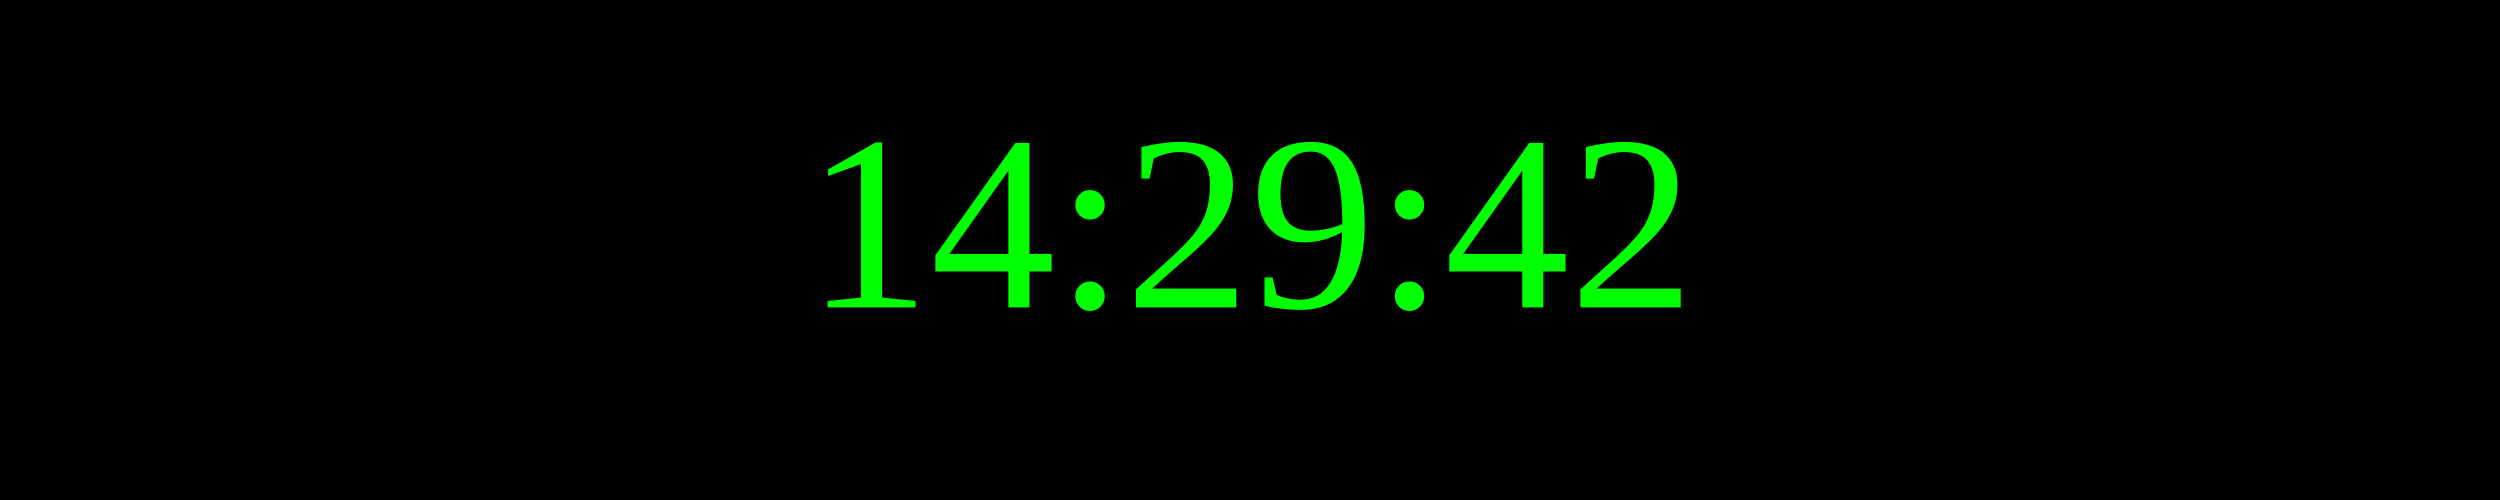
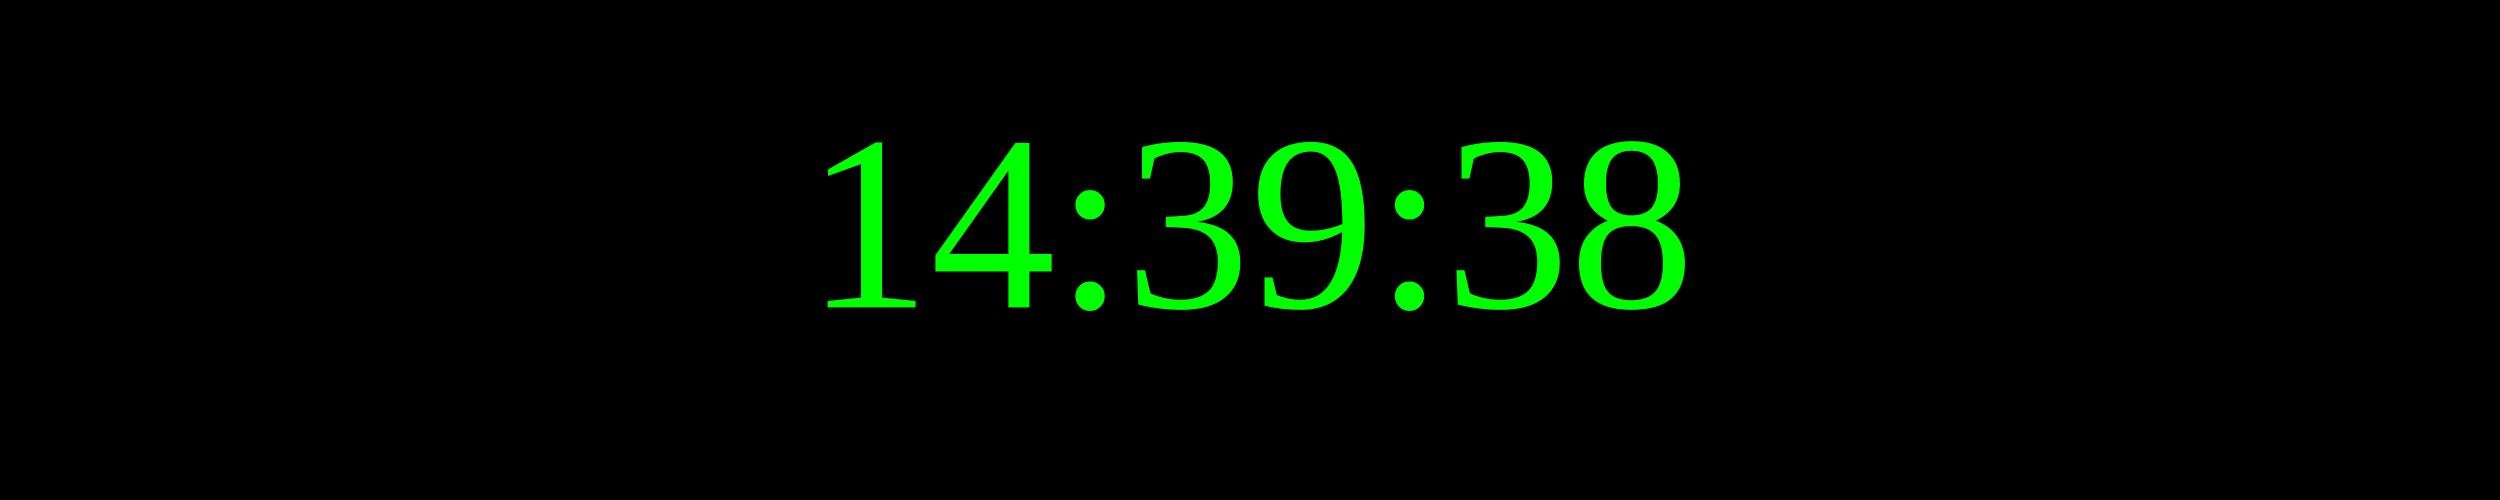
<svg xmlns="http://www.w3.org/2000/svg" width="250" height="50">
  <rect width="100%" height="100%" fill="black" />
  <text x="50%" y="50%" font-size="25" fill="lime" text-anchor="middle" dominant-baseline="middle">
- 14:29:42
+ 14:39:38
</text>
</svg>
